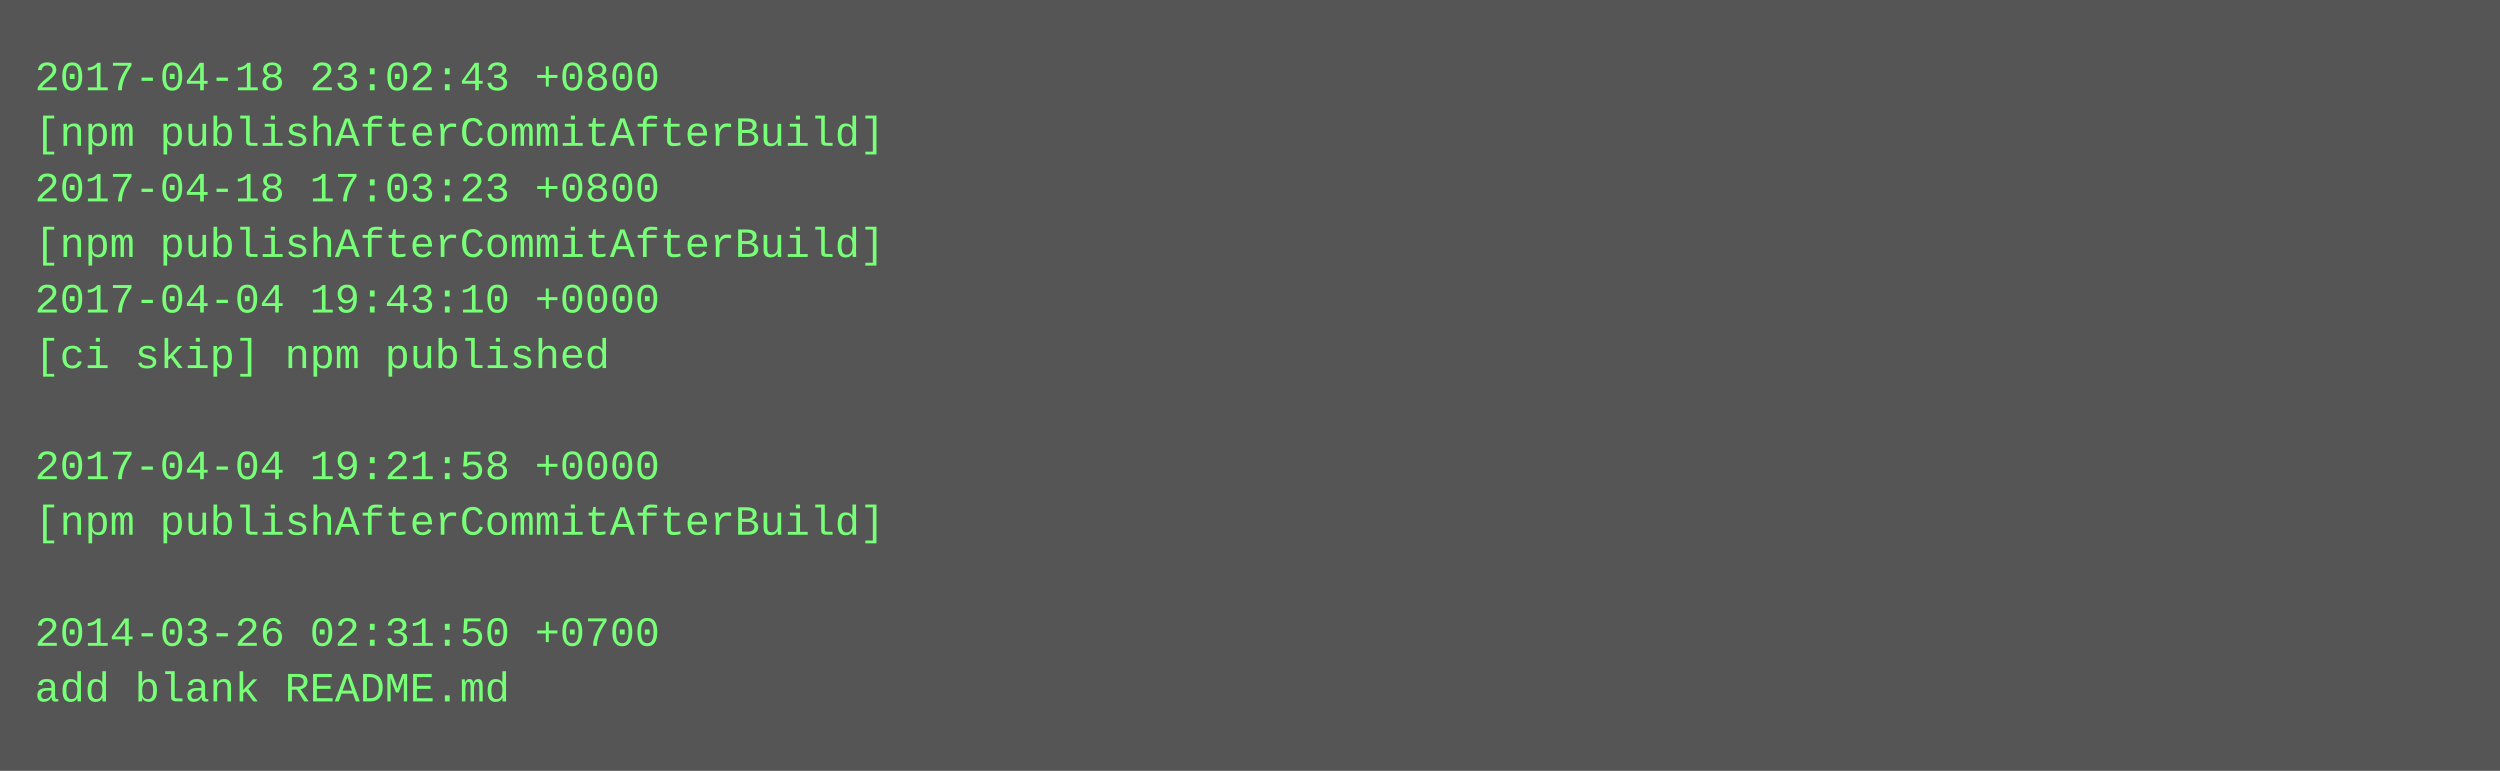
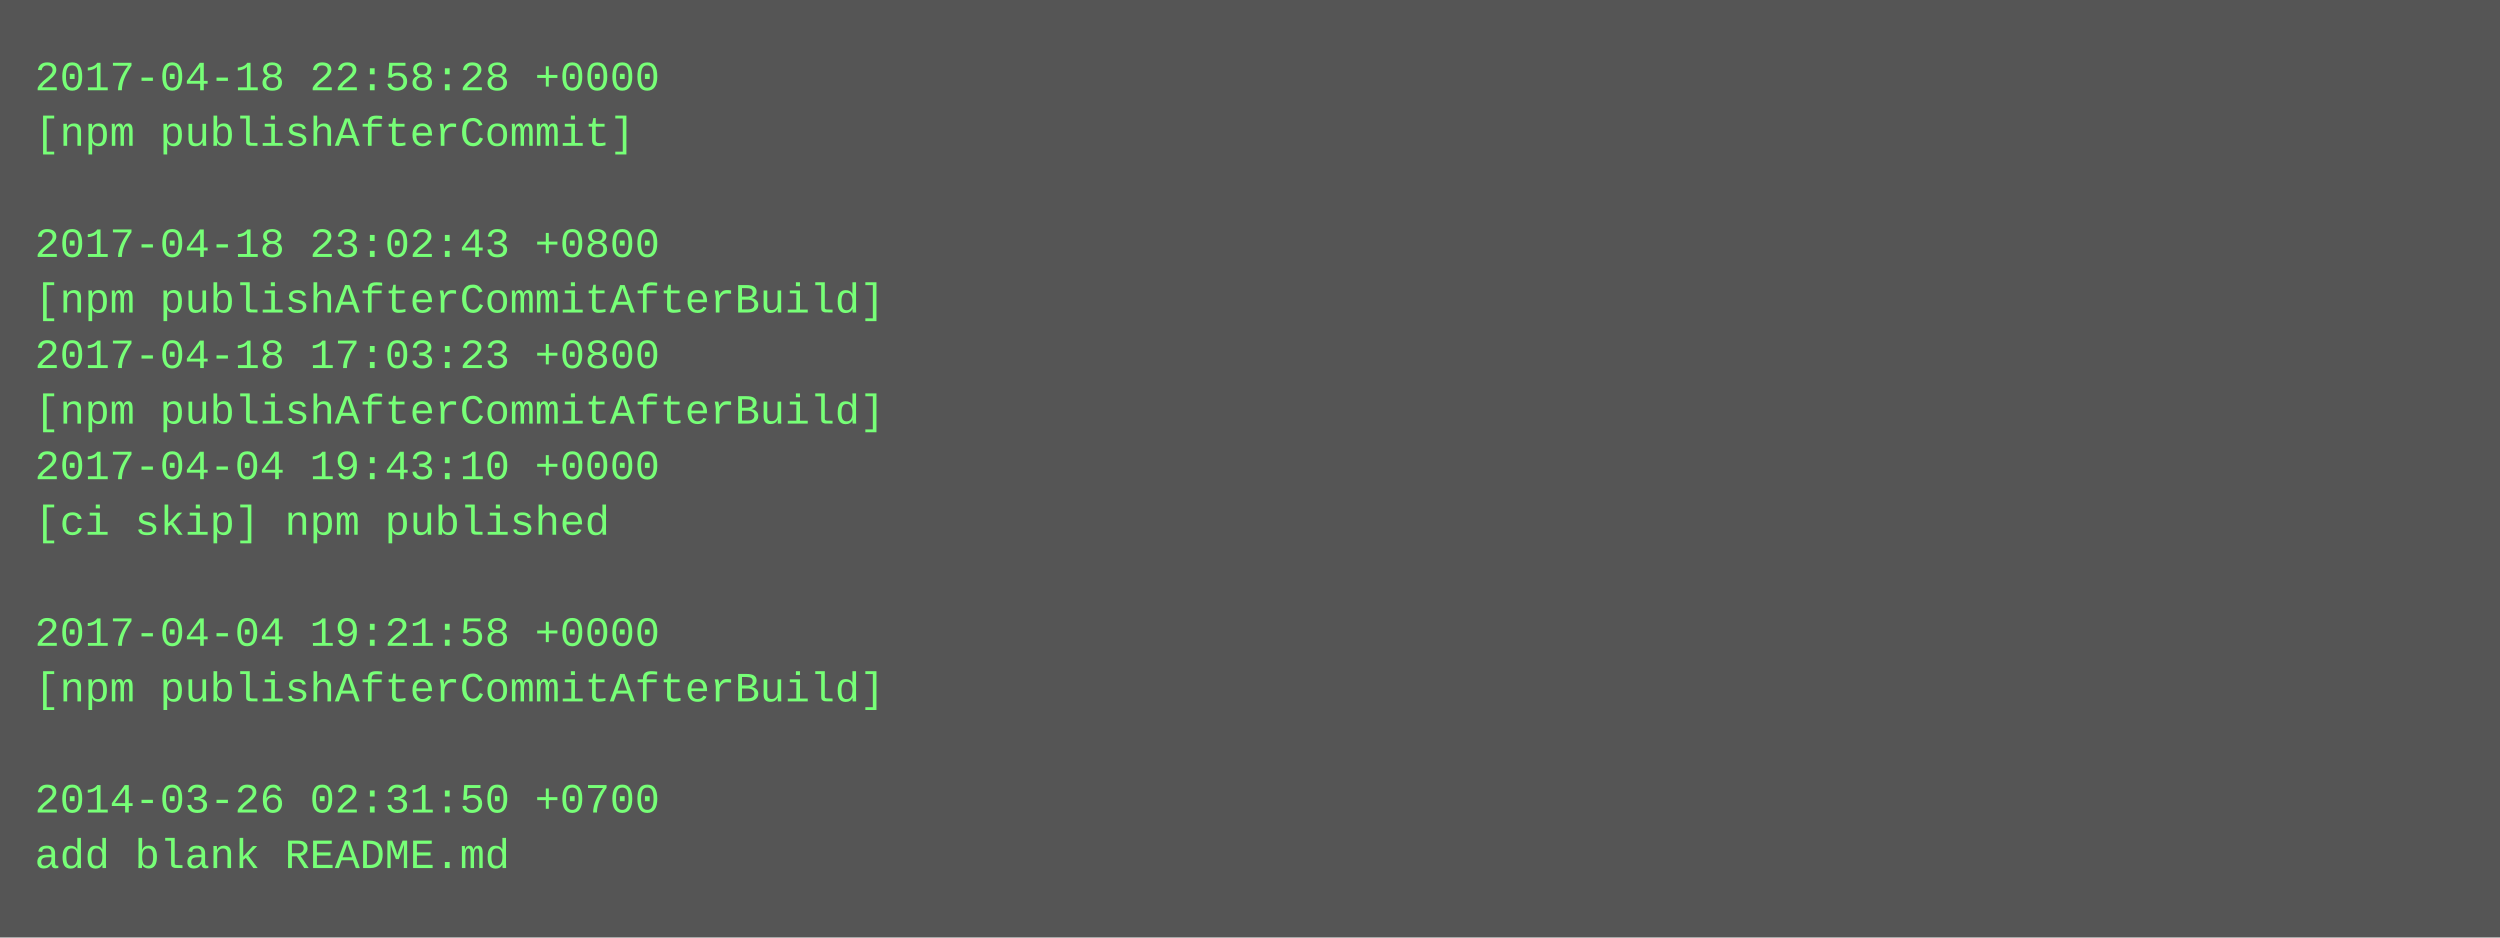
- <svg xmlns="http://www.w3.org/2000/svg" height="222" width="720">
-   <rect height="222" fill="#555" width="720" />
+ <svg xmlns="http://www.w3.org/2000/svg" height="270" width="720">
+   <rect height="270" fill="#555" width="720" />
  <text fill="#7f7" font-family="Courier New" font-size="12" xml:space="preserve">
-     <tspan x="10" y="26">2017-04-18 23:02:43 +0800</tspan>
-     <tspan x="10" y="42">[npm publishAfterCommitAfterBuild]</tspan>
-     <tspan x="10" y="58">2017-04-18 17:03:23 +0800</tspan>
-     <tspan x="10" y="74">[npm publishAfterCommitAfterBuild]</tspan>
-     <tspan x="10" y="90">2017-04-04 19:43:10 +0000</tspan>
-     <tspan x="10" y="106">[ci skip] npm published</tspan>
-     <tspan x="10" y="122" />
-     <tspan x="10" y="138">2017-04-04 19:21:58 +0000</tspan>
-     <tspan x="10" y="154">[npm publishAfterCommitAfterBuild]</tspan>
+     <tspan x="10" y="26">2017-04-18 22:58:28 +0000</tspan>
+     <tspan x="10" y="42">[npm publishAfterCommit]</tspan>
+     <tspan x="10" y="58" />
+     <tspan x="10" y="74">2017-04-18 23:02:43 +0800</tspan>
+     <tspan x="10" y="90">[npm publishAfterCommitAfterBuild]</tspan>
+     <tspan x="10" y="106">2017-04-18 17:03:23 +0800</tspan>
+     <tspan x="10" y="122">[npm publishAfterCommitAfterBuild]</tspan>
+     <tspan x="10" y="138">2017-04-04 19:43:10 +0000</tspan>
+     <tspan x="10" y="154">[ci skip] npm published</tspan>
    <tspan x="10" y="170" />
-     <tspan x="10" y="186">2014-03-26 02:31:50 +0700</tspan>
-     <tspan x="10" y="202">add blank README.md</tspan>
+     <tspan x="10" y="186">2017-04-04 19:21:58 +0000</tspan>
+     <tspan x="10" y="202">[npm publishAfterCommitAfterBuild]</tspan>
+     <tspan x="10" y="218" />
+     <tspan x="10" y="234">2014-03-26 02:31:50 +0700</tspan>
+     <tspan x="10" y="250">add blank README.md</tspan>
  </text>
</svg>
